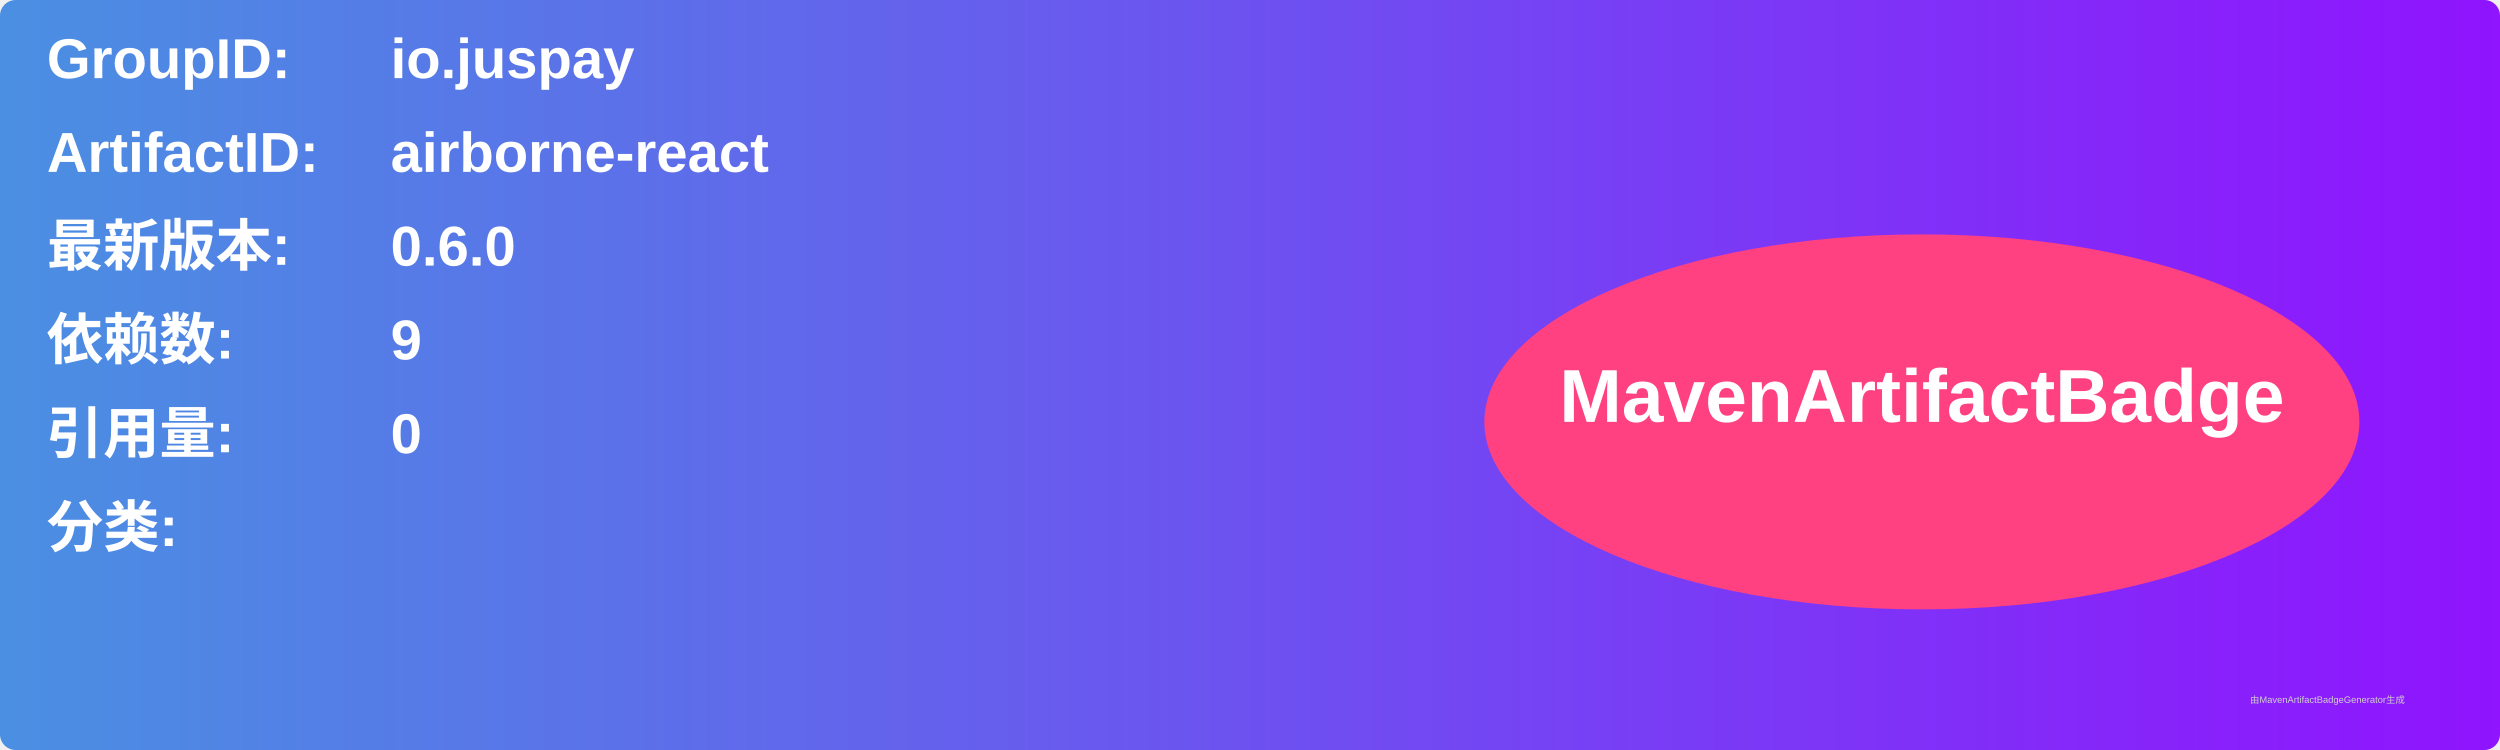
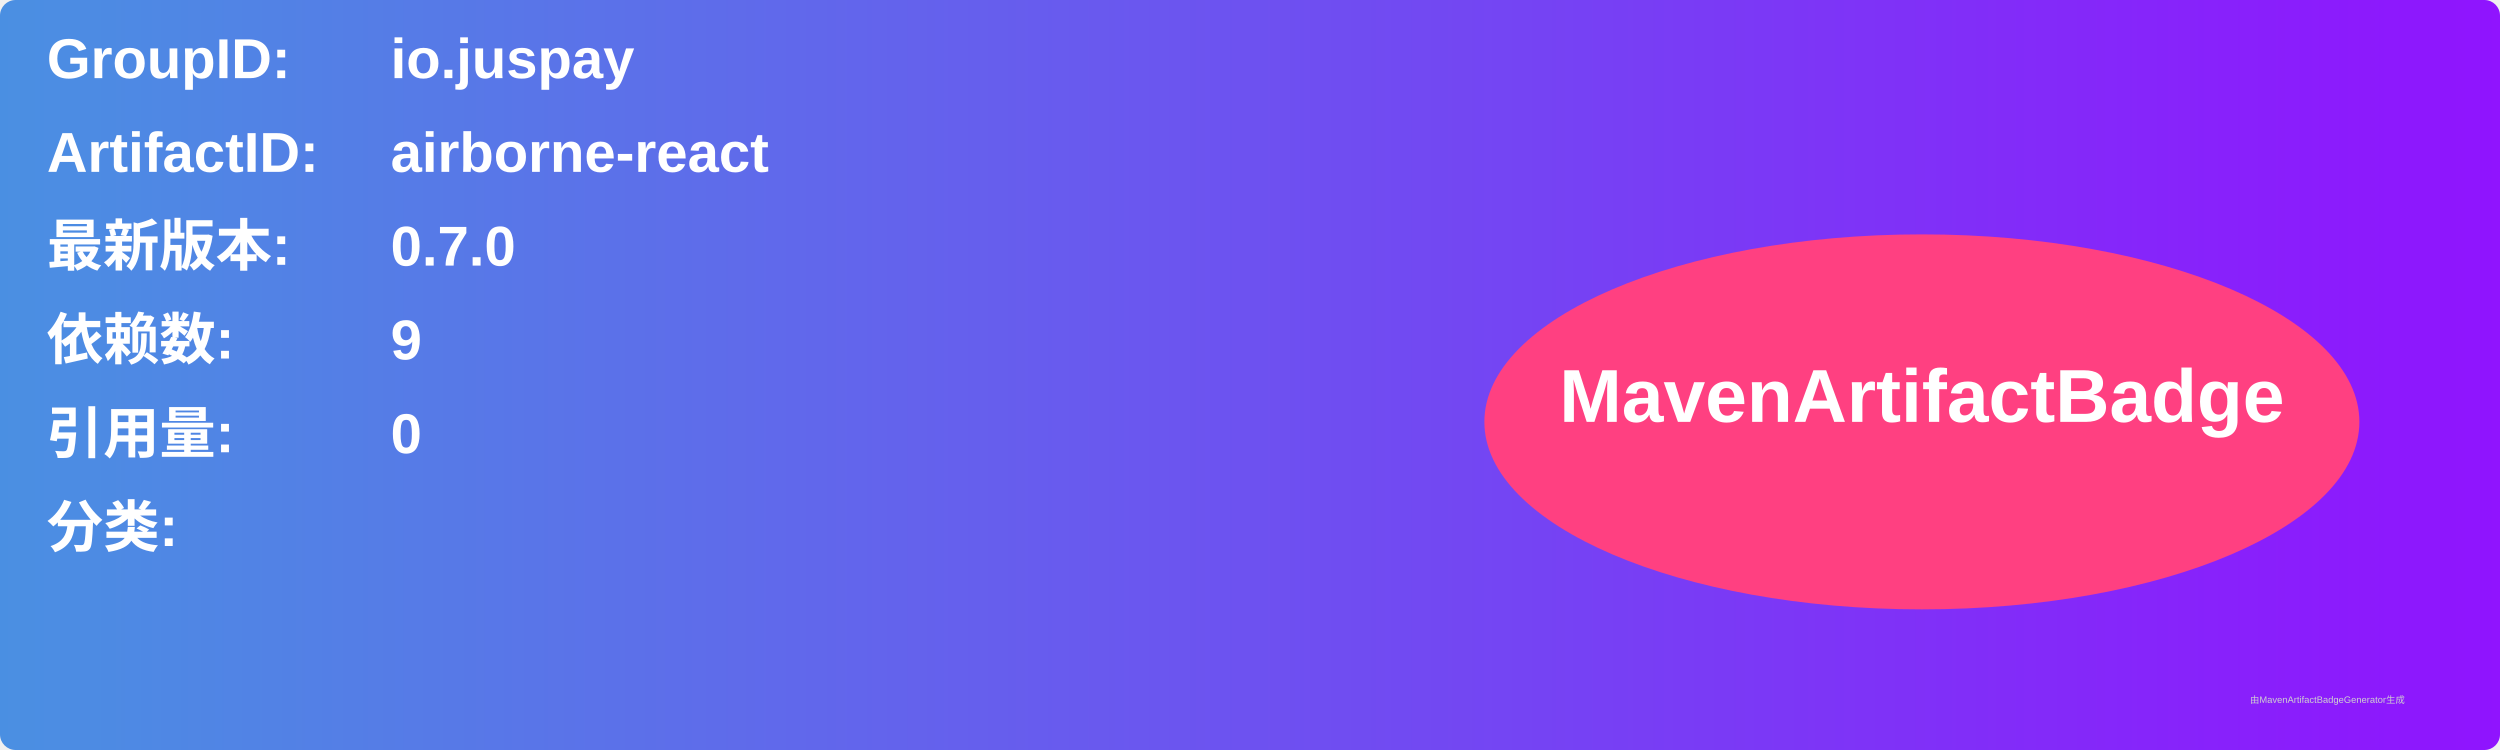
<svg xmlns="http://www.w3.org/2000/svg" width="800" height="240" viewBox="0 0 800 240">
  <linearGradient id="grad" x1="0%" y1="0%" x2="100%" y2="0%">
    <stop offset="0%" stop-color="#4a90e2" />
    <stop offset="100%" stop-color="#9013fe" />
  </linearGradient>
  <rect width="100%" height="100%" rx="5" ry="5" fill="url(#grad)" />
  <g transform="translate(15, 15)">
    <text x="0" y="10" font-family="Arial" font-size="18" fill="white" font-weight="bold" width="260">GroupID:</text>
    <text x="110" y="10" font-family="Arial" font-size="18" fill="white" font-weight="bold" width="460">io.juspay</text>
    <text x="0" y="40" font-family="Arial" font-size="18" fill="white" font-weight="bold" width="260">ArtifactID:</text>
    <text x="110" y="40" font-family="Arial" font-size="18" fill="white" font-weight="bold" width="460">airborne-react</text>
    <text x="0" y="70" font-family="Arial" font-size="18" fill="white" font-weight="bold">最新版本:</text>
    <text x="110" y="70" font-family="Arial" font-size="18" fill="white" font-weight="bold">
-       <tspan font-weight="bold">0.6.0</tspan>
+       <tspan font-weight="bold">0.7.0</tspan>
    </text>
    <text x="0" y="100" font-family="Arial" font-size="18" fill="white" font-weight="bold">依赖数: </text>
    <text x="110" y="100" font-family="Arial" font-size="18" fill="white">
      <tspan font-weight="bold">9</tspan>
    </text>
    <text x="0" y="130" font-family="Arial" font-size="18" fill="white" font-weight="bold">引用量: </text>
    <text x="110" y="130" font-family="Arial" font-size="18" fill="white">
      <tspan font-weight="bold">0</tspan>
    </text>
    <text x="0" y="160" font-family="Arial" font-size="18" fill="white" font-weight="bold">分类:</text>
    <text x="10" y="190" font-family="Arial" font-size="10" fill="white">
      <tspan font-weight="bold" />
    </text>
    <ellipse cx="600" cy="120" rx="140" ry="60" fill="#ff4081" />
    <text x="600" y="120" text-anchor="middle" font-family="Arial" font-size="24" fill="white" font-weight="bold">MavenArtifactBadge</text>
  </g>
  <text x="720" y="225" font-family="Arial" font-size="3" fill="#d0d0d0">由MavenArtifactBadgeGenerator生成</text>
</svg>
